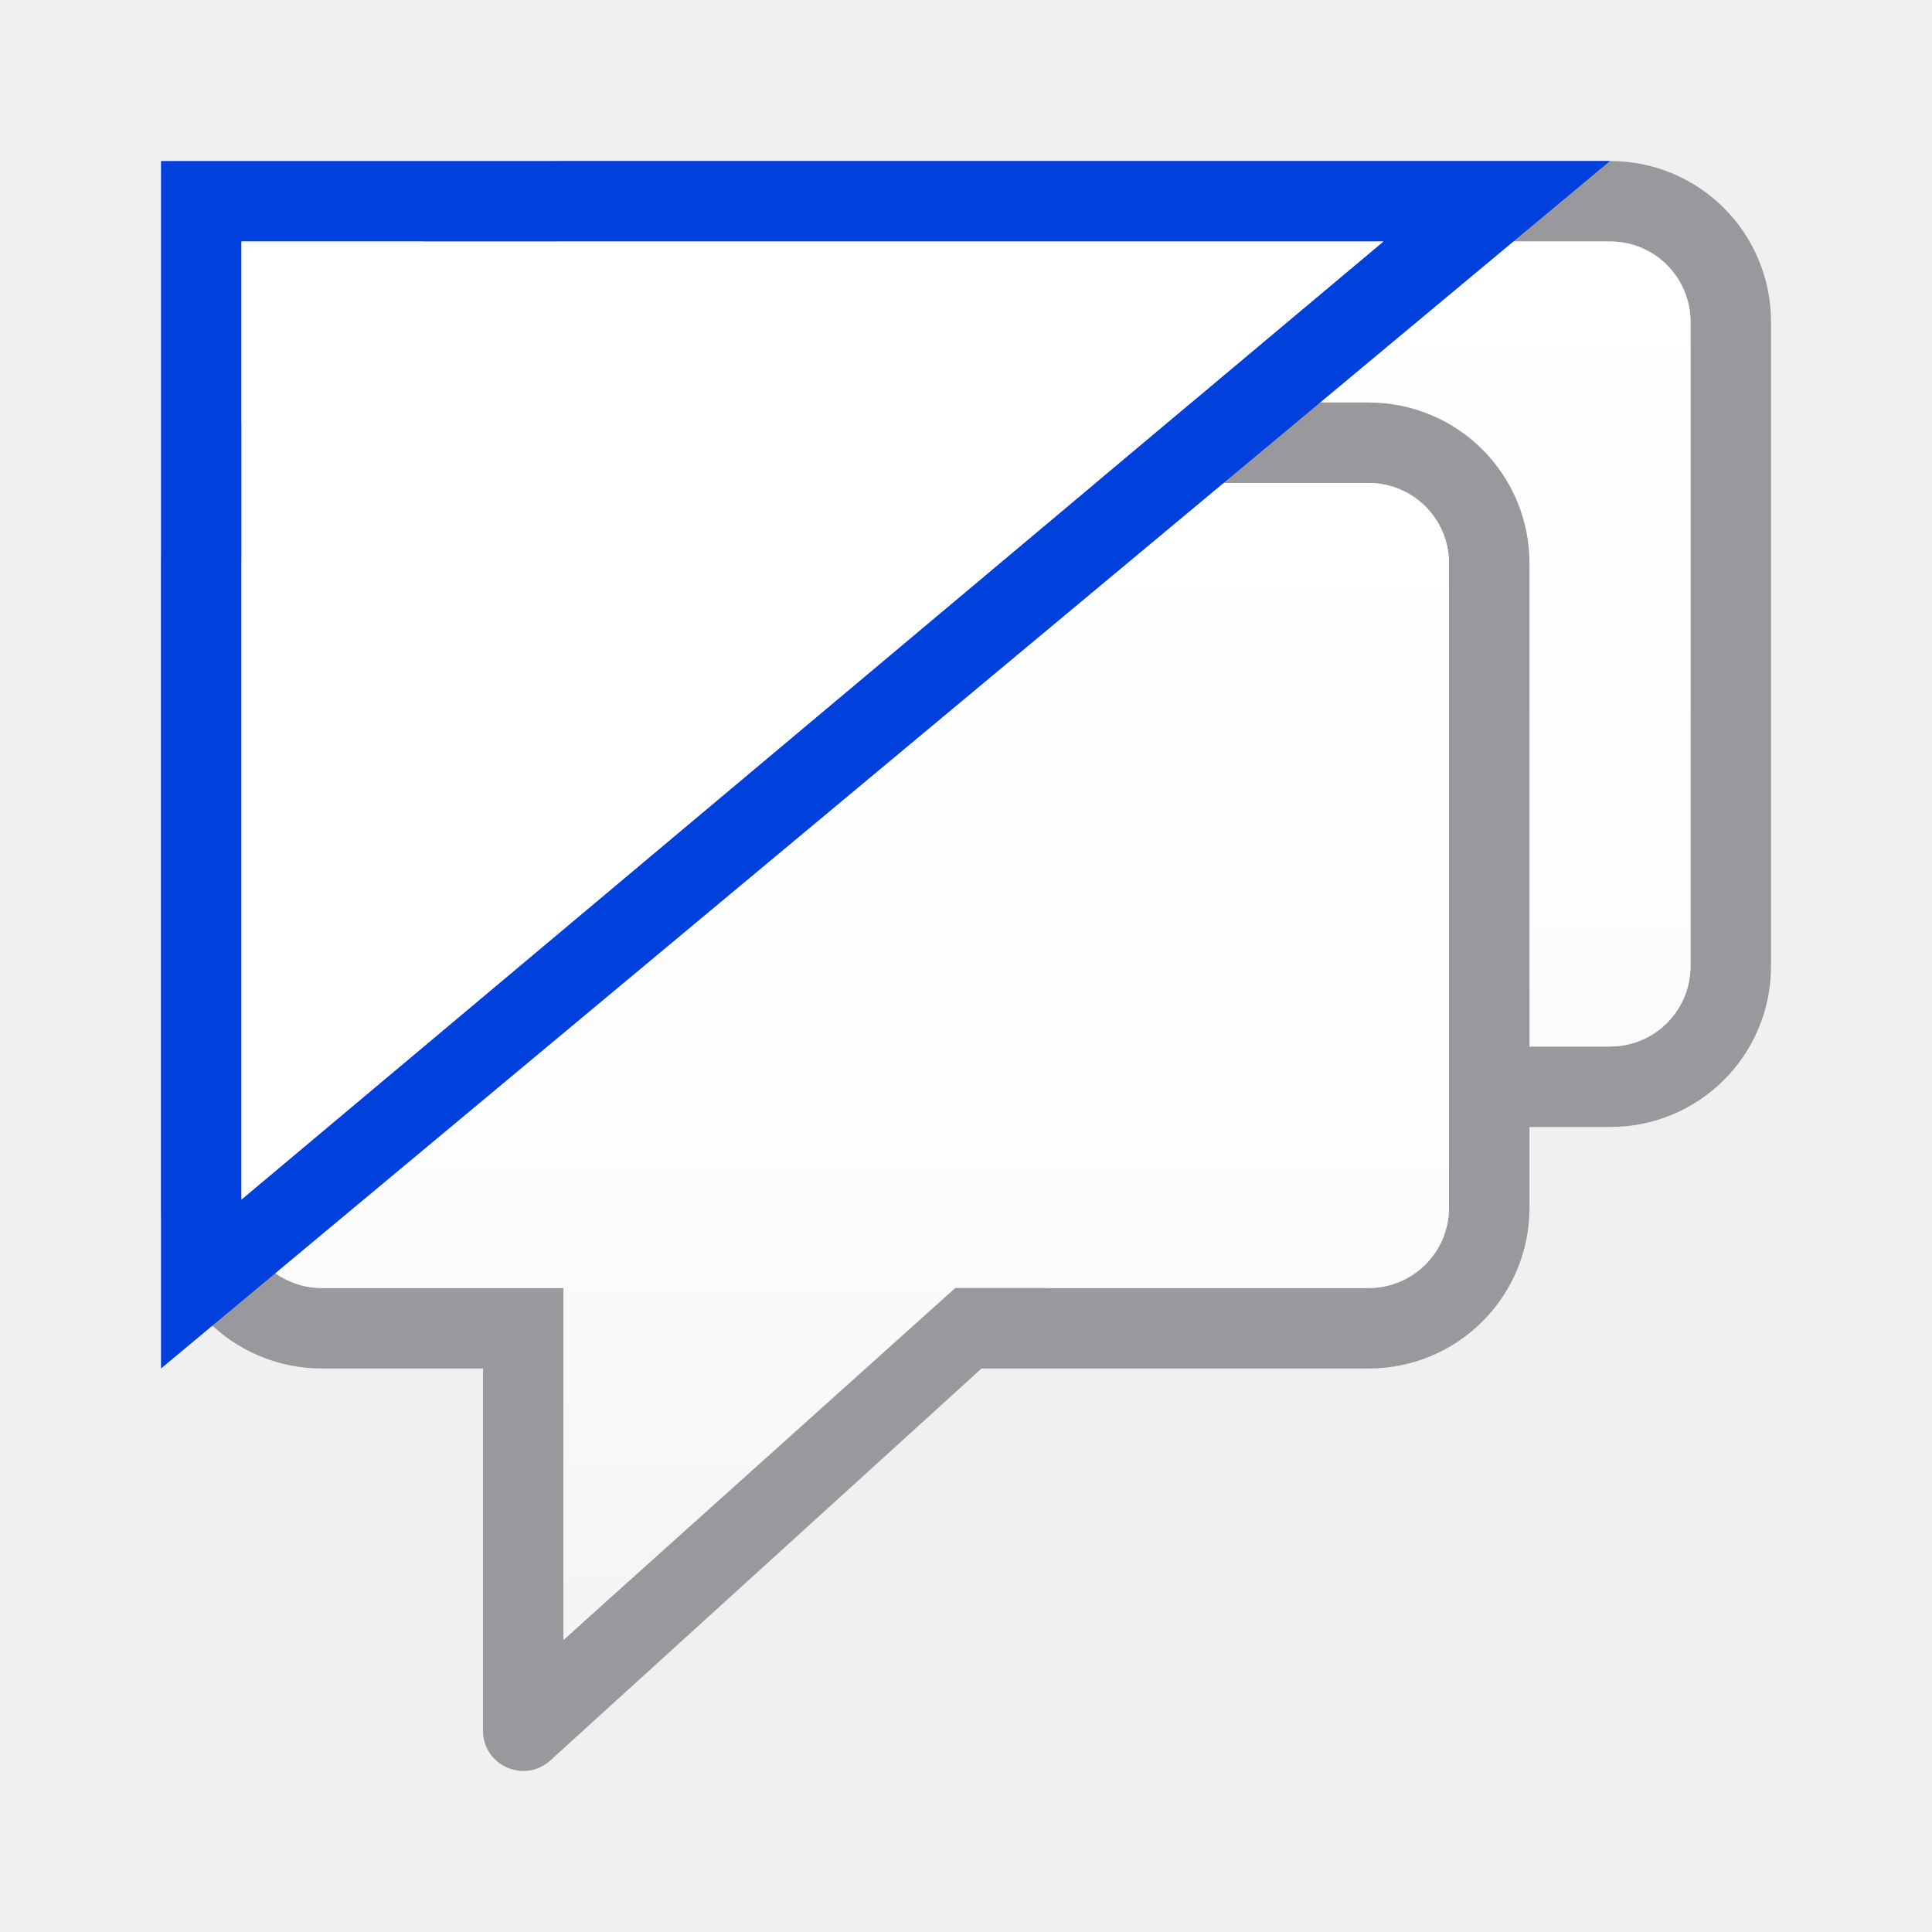
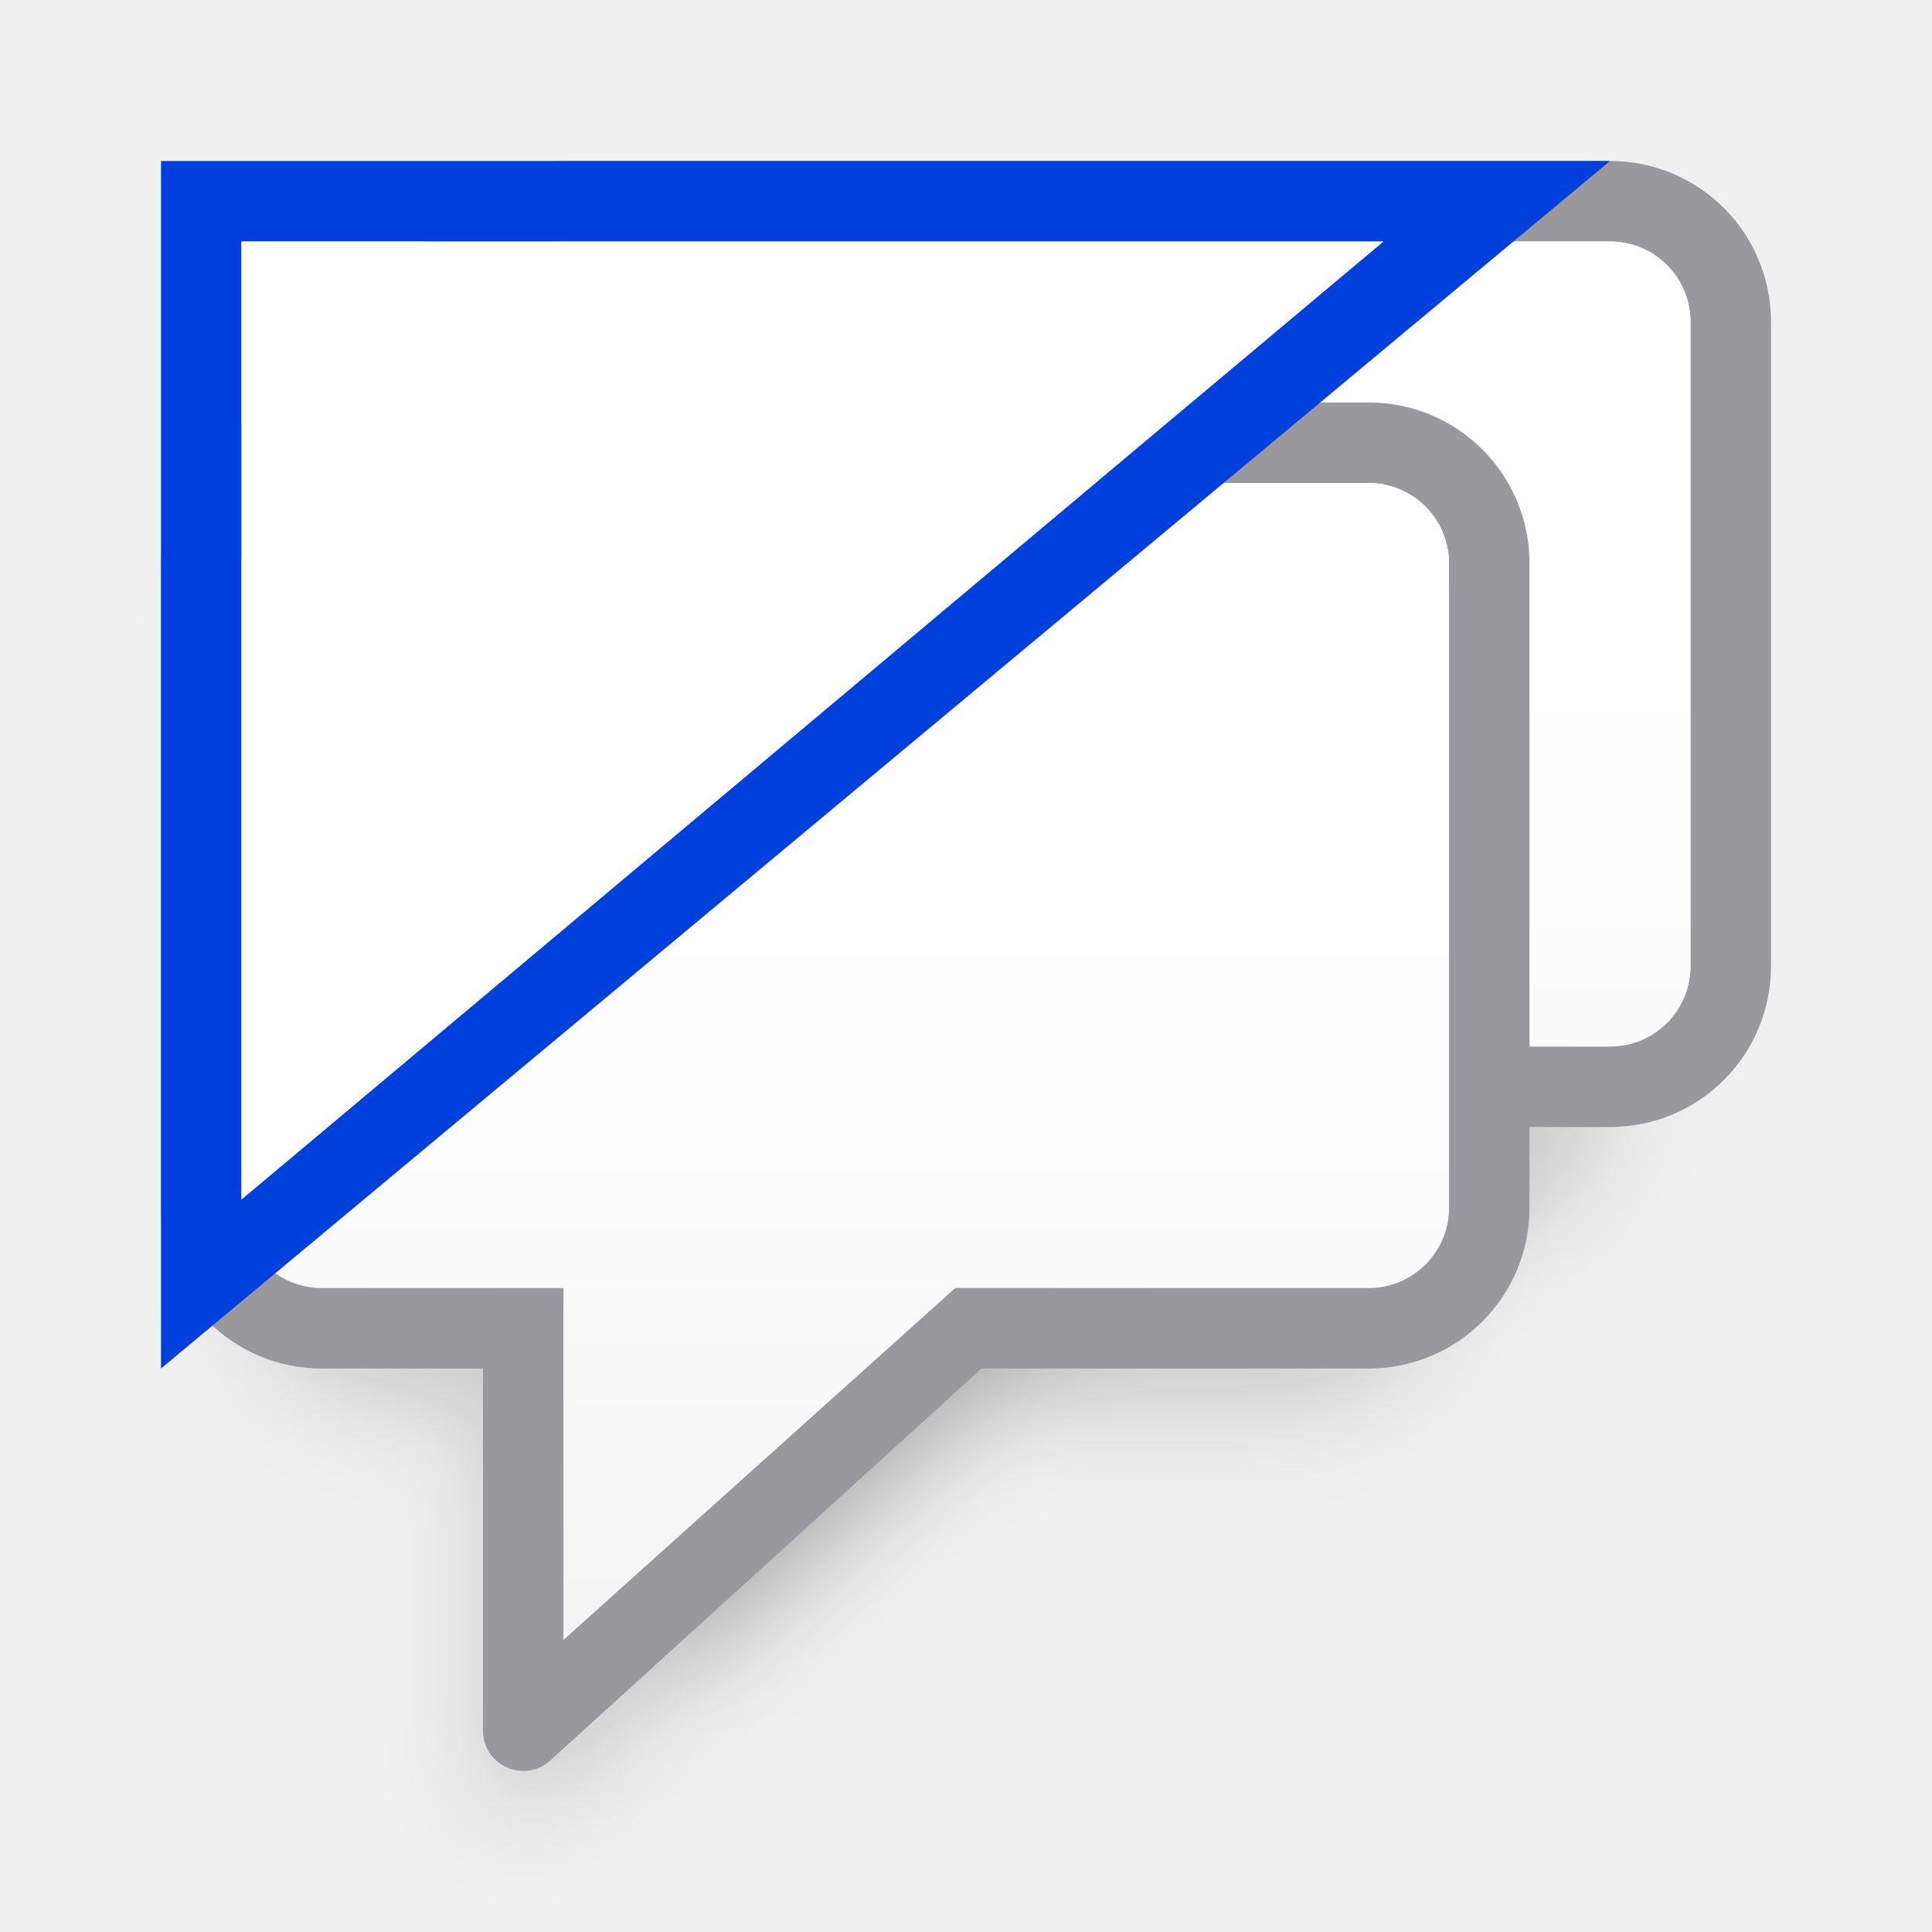
<svg xmlns="http://www.w3.org/2000/svg" xmlns:xlink="http://www.w3.org/1999/xlink" viewBox="0 0 24 24">
-   <linearGradient id="a" gradientUnits="userSpaceOnUse" x1="10" x2="10" xlink:href="#b" y1="17" y2="2" />
-   <linearGradient id="b" gradientUnits="userSpaceOnUse" x1="7" x2="7" y1="20" y2="5">
+   <filter id="a" color-interpolation-filters="sRGB" height="1.148" width="1.165" x="-.082" y="-.074">
+     <feGaussianBlur stdDeviation=".617" />
+   </filter>
+   <linearGradient id="b" gradientUnits="userSpaceOnUse" x1="10" x2="10" xlink:href="#c" y1="17" y2="2" />
+   <linearGradient id="c" gradientUnits="userSpaceOnUse" x1="7" x2="7" y1="20" y2="5">
    <stop offset="0" stop-color="#f5f5f5" />
    <stop offset=".389" stop-color="#fdfdfd" />
    <stop offset="1" stop-color="#fff" />
  </linearGradient>
+   <path d="m7 4c-1.108 0-2 .892-2 2v7.5c0 1.108.892 2 2 2h1v4.5c.001.433.515.66.836.369l5.357-4.869h3.807c1.108 0 2-.892 2-2v-7.5c0-1.108-.892-2-2-2z" filter="url(#a)" opacity=".15" />
+   <path d="m5 6c-1.108 0-2 .892-2 2v7.5c0 1.108.892 2 2 2h1v4.5c.001.433.515.66.836.369l5.357-4.869h3.807c1.108 0 2-.892 2-2v-7.5c0-1.108-.892-2-2-2z" filter="url(#a)" opacity=".15" />
  <path d="m7 2c-1.108 0-2 .892-2 2v8c0 1.108.892 2 2 2h2v4.5c.001.433.515.66.836.369l5.357-4.869h4.807c1.108 0 2-.892 2-2v-8c0-1.108-.892-2-2-2zm0 1h13c.554 0 1 .446 1 1v8c0 .554-.446 1-1 1h-5.133l-1.158 1-3.709 3.371v-3.371-1h-3c-.554 0-1-.446-1-1v-8c0-.554.446-1 1-1z" fill="#98989d" />
-   <path d="m7 3c-.554 0-1 .446-1 1v8c0 .554.446 1 1 1h3v4.371l4.867-4.371h5.133c.554 0 1-.446 1-1v-8c0-.554-.446-1-1-1z" fill="url(#a)" />
+   <path d="m7 3c-.554 0-1 .446-1 1v8c0 .554.446 1 1 1h3v4.371l4.867-4.371h5.133c.554 0 1-.446 1-1v-8c0-.554-.446-1-1-1z" fill="url(#b)" />
  <path d="m4 5c-1.108 0-2 .892-2 2v8c0 1.108.892 2 2 2h2v4.5c.001.433.515.66.836.369l5.357-4.869h4.807c1.108 0 2-.892 2-2v-8c0-1.108-.892-2-2-2zm0 1h13c.554 0 1 .446 1 1v8c0 .554-.446 1-1 1h-5.133l-1.158 1-3.709 3.371v-3.371-1h-3c-.554 0-1-.446-1-1v-8c0-.554.446-1 1-1z" fill="#98989d" />
-   <path d="m4 6c-.554 0-1 .446-1 1v8c0 .554.446 1 1 1h3v4.371l4.867-4.371h5.133c.554 0 1-.446 1-1v-8c0-.554-.446-1-1-1z" fill="url(#b)" />
+   <path d="m4 6c-.554 0-1 .446-1 1v8c0 .554.446 1 1 1h3v4.371l4.867-4.371h5.133c.554 0 1-.446 1-1v-8c0-.554-.446-1-1-1z" fill="url(#c)" />
  <g fill-rule="evenodd">
    <path d="m2 2v15l18-15zm1 1h14.184l-14.184 11.9z" fill="#0040dd" />
    <path d="m3 3h14.184l-14.184 11.9z" fill="#fff" />
  </g>
</svg>
